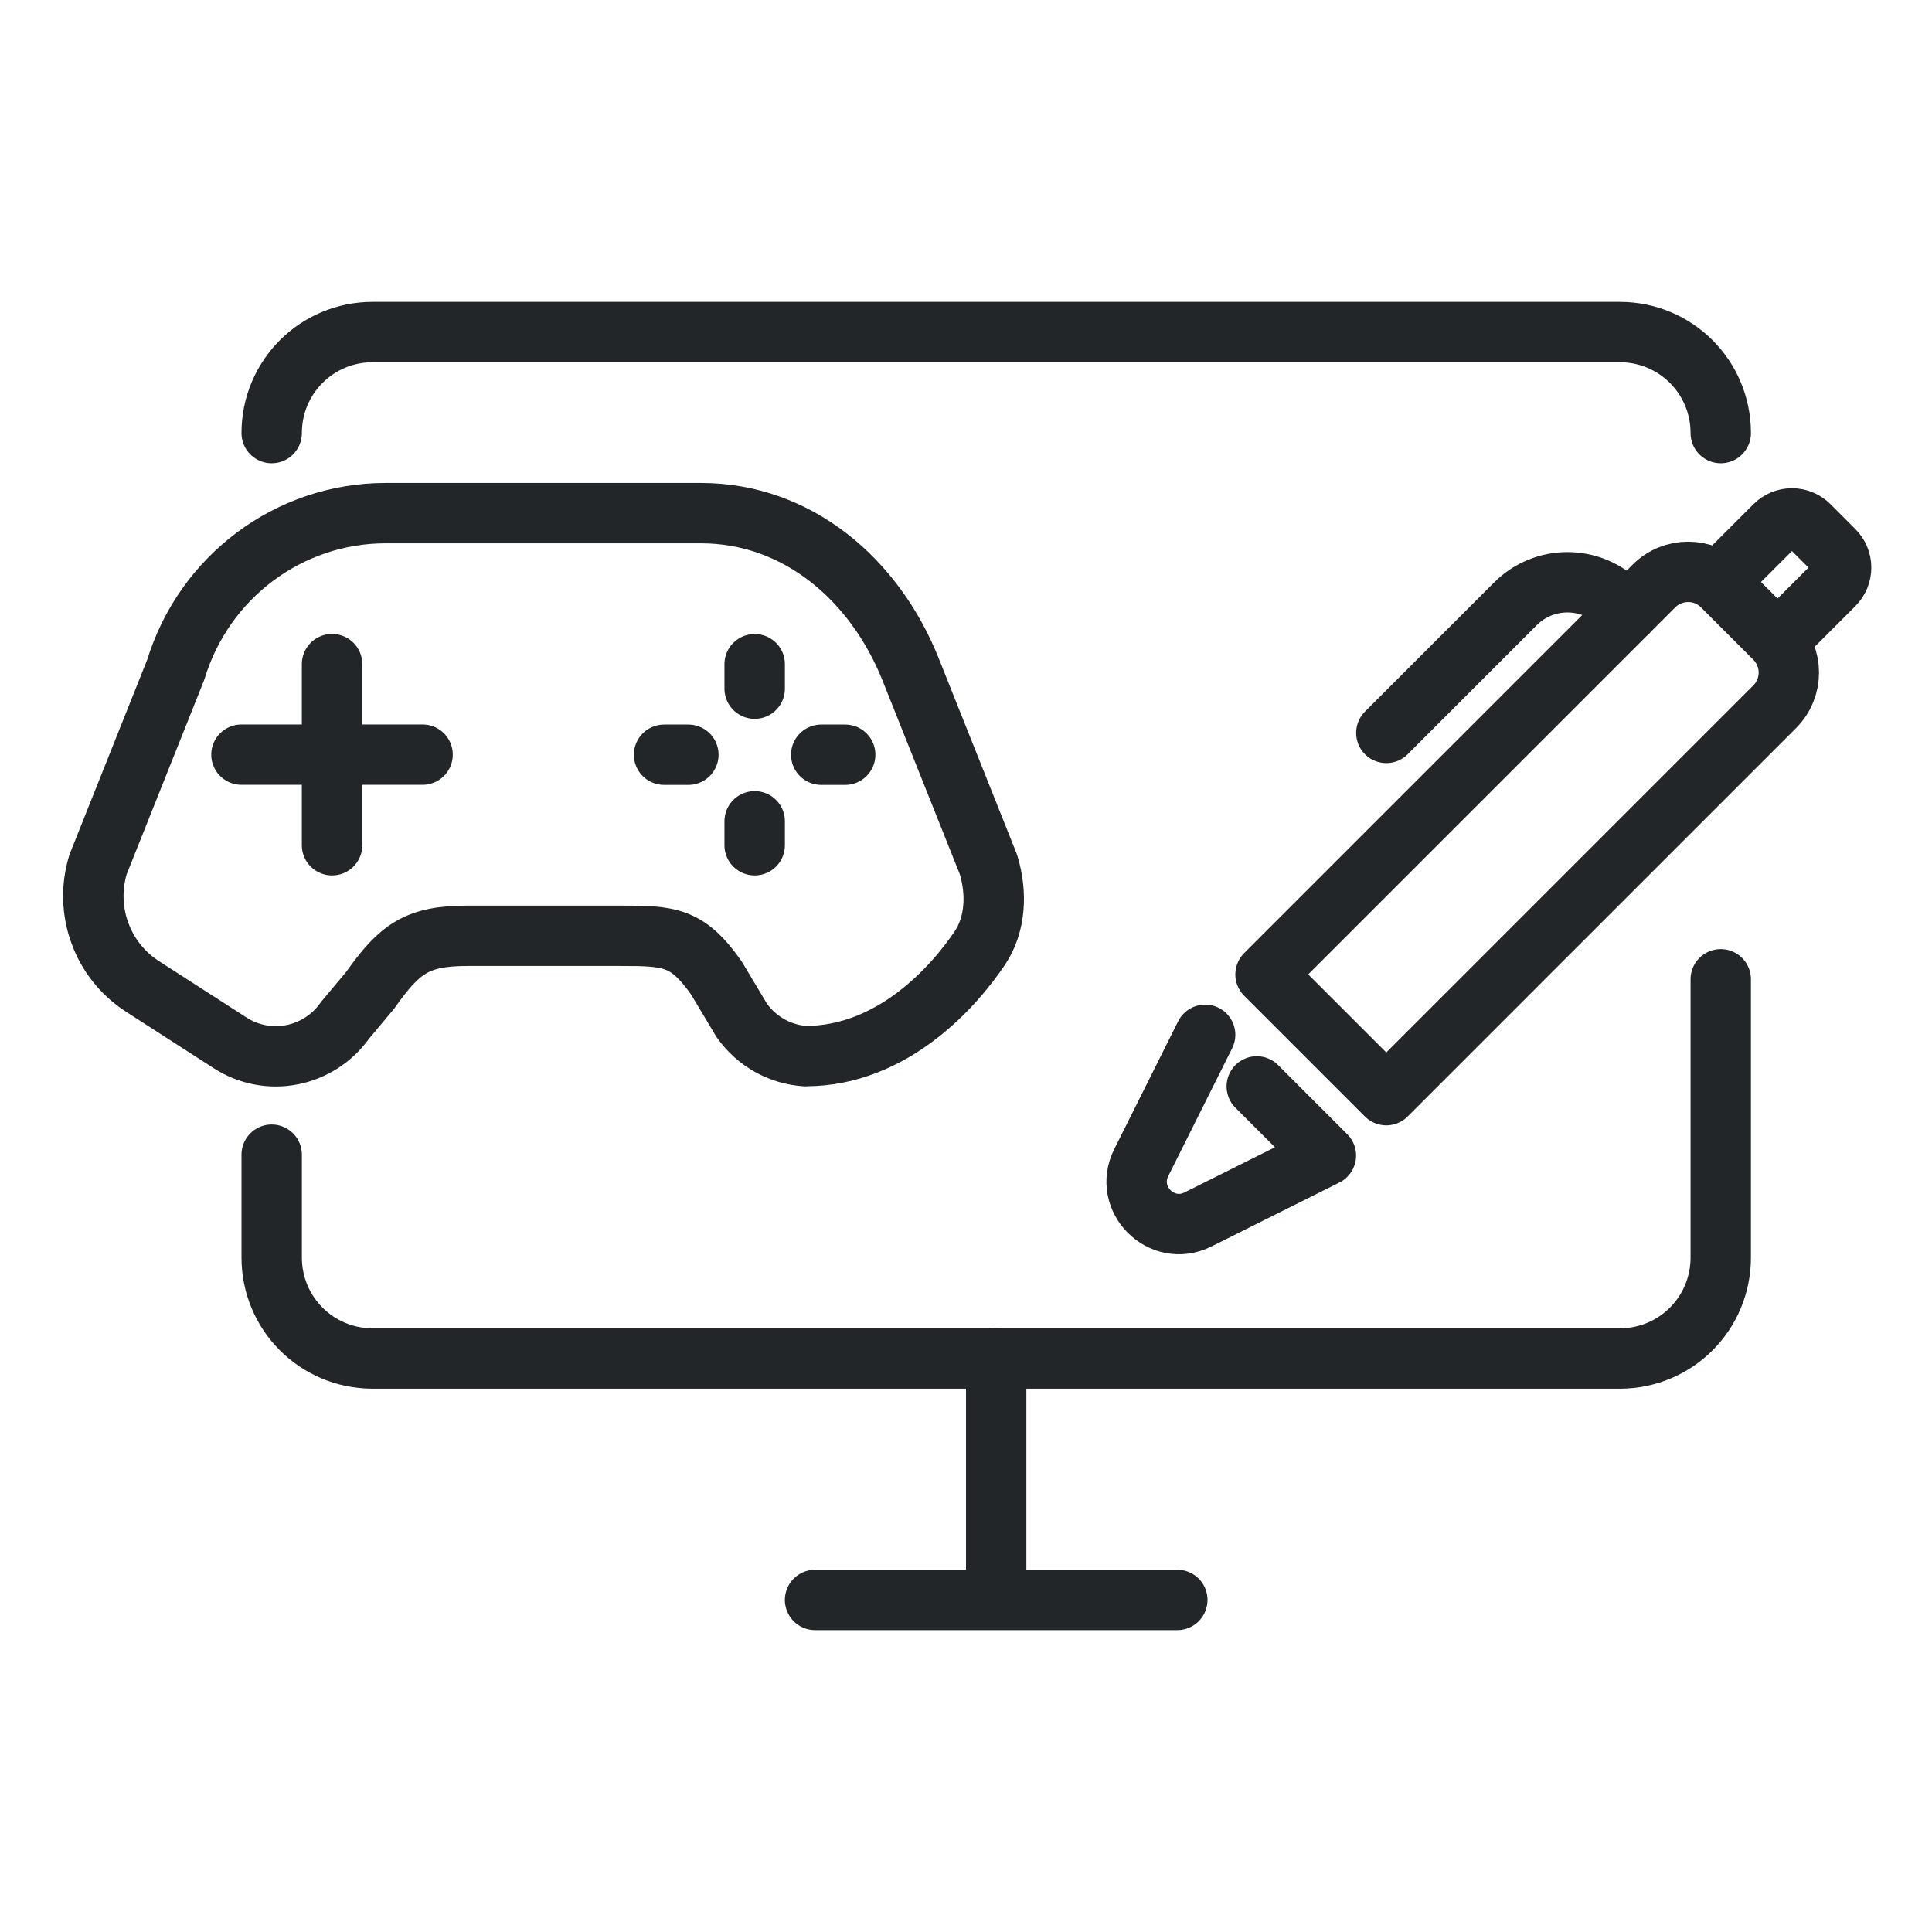
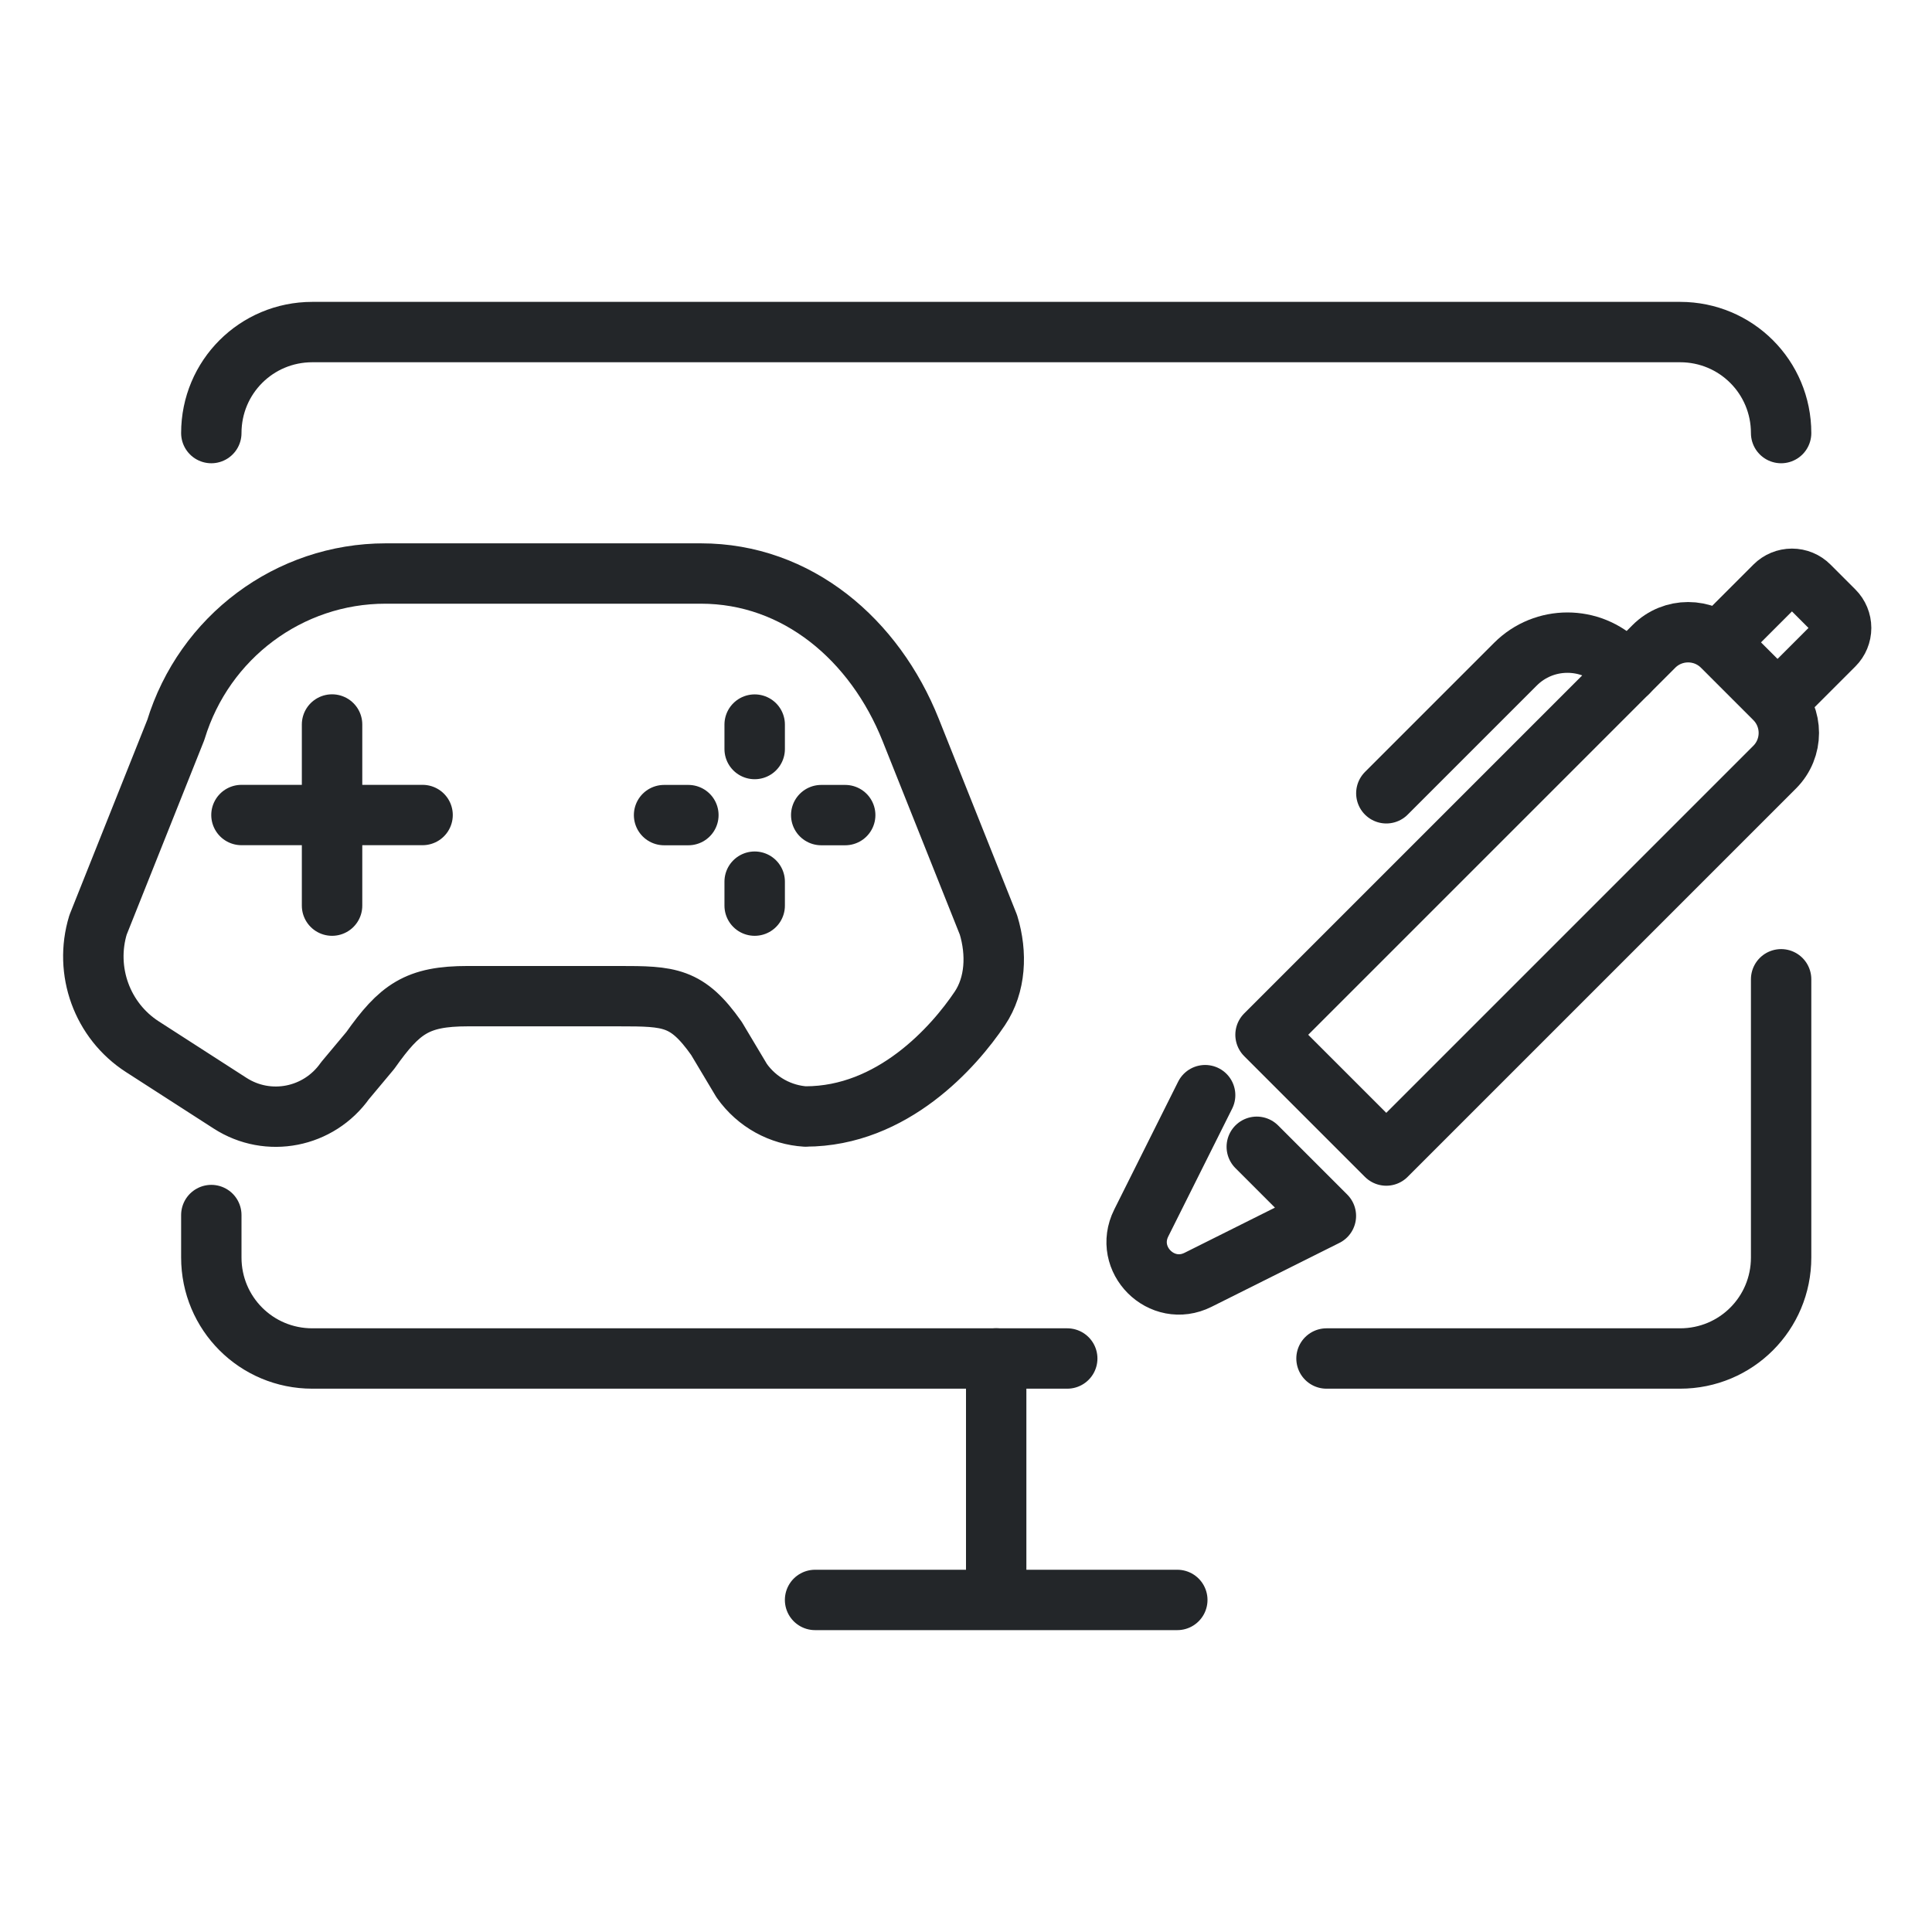
- <svg xmlns="http://www.w3.org/2000/svg" width="32" height="32" viewBox="0 0 32 32" version="1.1" xml:space="preserve">
+ <svg xmlns="http://www.w3.org/2000/svg" width="32" height="32" version="1.1" viewBox="0 0 32 32" xml:space="preserve">
  <defs>
-     <style id="current-color-scheme" type="text/css">
-      .ColorScheme-Text { color:#232629; }
-      .ColorScheme-Highlight { color:#3daee9; }
-    </style>
    <style id="current-color-scheme" type="text/css">.ColorScheme-Text {
          color:#232629;
        }</style>
    <style type="text/css">.ColorScheme-Text { color:#232629; }</style>
    <style type="text/css">.ColorScheme-Text { color:#232629; }</style>
  </defs>
  <g fill="none" stroke="currentColor" stroke-linecap="round" stroke-linejoin="round">
-     <path class="ColorScheme-Text" d="m4.5 7.173c0-.927.746-1.673 1.673-1.673h20.655c.927 0 1.673.746 1.673 1.673m0 9.047v4.608c0 .927-.746 1.673-1.673 1.673h-20.655c-.927 0-1.673-.746-1.673-1.673v-1.703" style="paint-order:fill markers stroke" />
+     <path class="ColorScheme-Text" d="m3.5 7.173c0-.927.746-1.673 1.673-1.673h22.655c.927 0 1.673.746 1.673 1.673m0 9.047v4.608c0 .927-.746 1.673-1.673 1.673h-5.857m-4.294 0h-12.504c-.927 0-1.673-.746-1.673-1.673v-.703" style="paint-order:fill markers stroke" />
    <path class="ColorScheme-Text" d="m16.5 22.5v4m3 0h-6" style="paint-order:fill markers stroke" />
-     <g class="ColorScheme-Text" transform="matrix(1.3529 0 0 1.3509 -5.882 -.52612)" stroke-width=".74" style="paint-order:fill markers stroke">
+     <g class="ColorScheme-Text" transform="matrix(1.3529 0 0 1.3509 -5.882 .47388)" stroke-width=".74" style="paint-order:fill markers stroke">
      <path d="m14.211 13.339c-.303-.019-.594-.172-.783-.44l-.309-.518c-.36-.511-.573-.518-1.194-.518h-1.85c-.621 0-.833.155-1.194.666l-.309.37c-.322.456-.941.578-1.408.276l-1.073-.692c-.493-.318-.715-.929-.543-1.494l.952-2.39c.347-1.14 1.389-1.918 2.568-1.918h3.861c1.18 0 2.127.811 2.568 1.918l.952 2.39c.107.351.088.736-.106 1.025-.317.473-1.068 1.324-2.134 1.324zm-5.798-2.586v-2.221m-1.109 1.11h2.217" style="stroke-width:.74" />
      <path d="m13.587 10.753v-.294m0-1.626v-.3m-1.109 1.11h.297m1.627 0h.293" style="stroke-width:.74" />
    </g>
  </g>
-   <g transform="translate(14.961 4.7701)">
+   <g transform="translate(14.961 5.7701)">
    <g transform="matrix(.81875 0 0 .82423 -2.1532 -1.3821)" style="stroke-width:1.646" />
    <g transform="translate(.06929 1.4374e-5)">
      <g class="ColorScheme-Text" transform="translate(.63071 2.6692)" fill="none" stroke="currentColor" stroke-linecap="round" stroke-linejoin="round" style="paint-order:stroke fill markers">
        <path transform="translate(-1.7,-4.3)" d="m6 14-1.058 2.117c-.302.603.338 1.243.941.941l2.117-1.058-1.145-1.145" />
        <path transform="translate(-1.7,-4.3)" d="m9 15-2-2 6.433-6.433c.313-.313.82-.313 1.133 0l.867.867c.313.313.313.82 0 1.133z" />
        <path transform="translate(-1.7,-4.3)" d="m13 7-.139-.139c-.475-.475-1.246-.475-1.721 0l-2.139 2.139" />
        <path transform="translate(-1.7,-4.3)" d="m14.7 6.3.735-.735a.402.402-180 01.569-1e-7l.412.412a.402.402 90 010 .569l-.716.716" />
      </g>
    </g>
  </g>
</svg>
